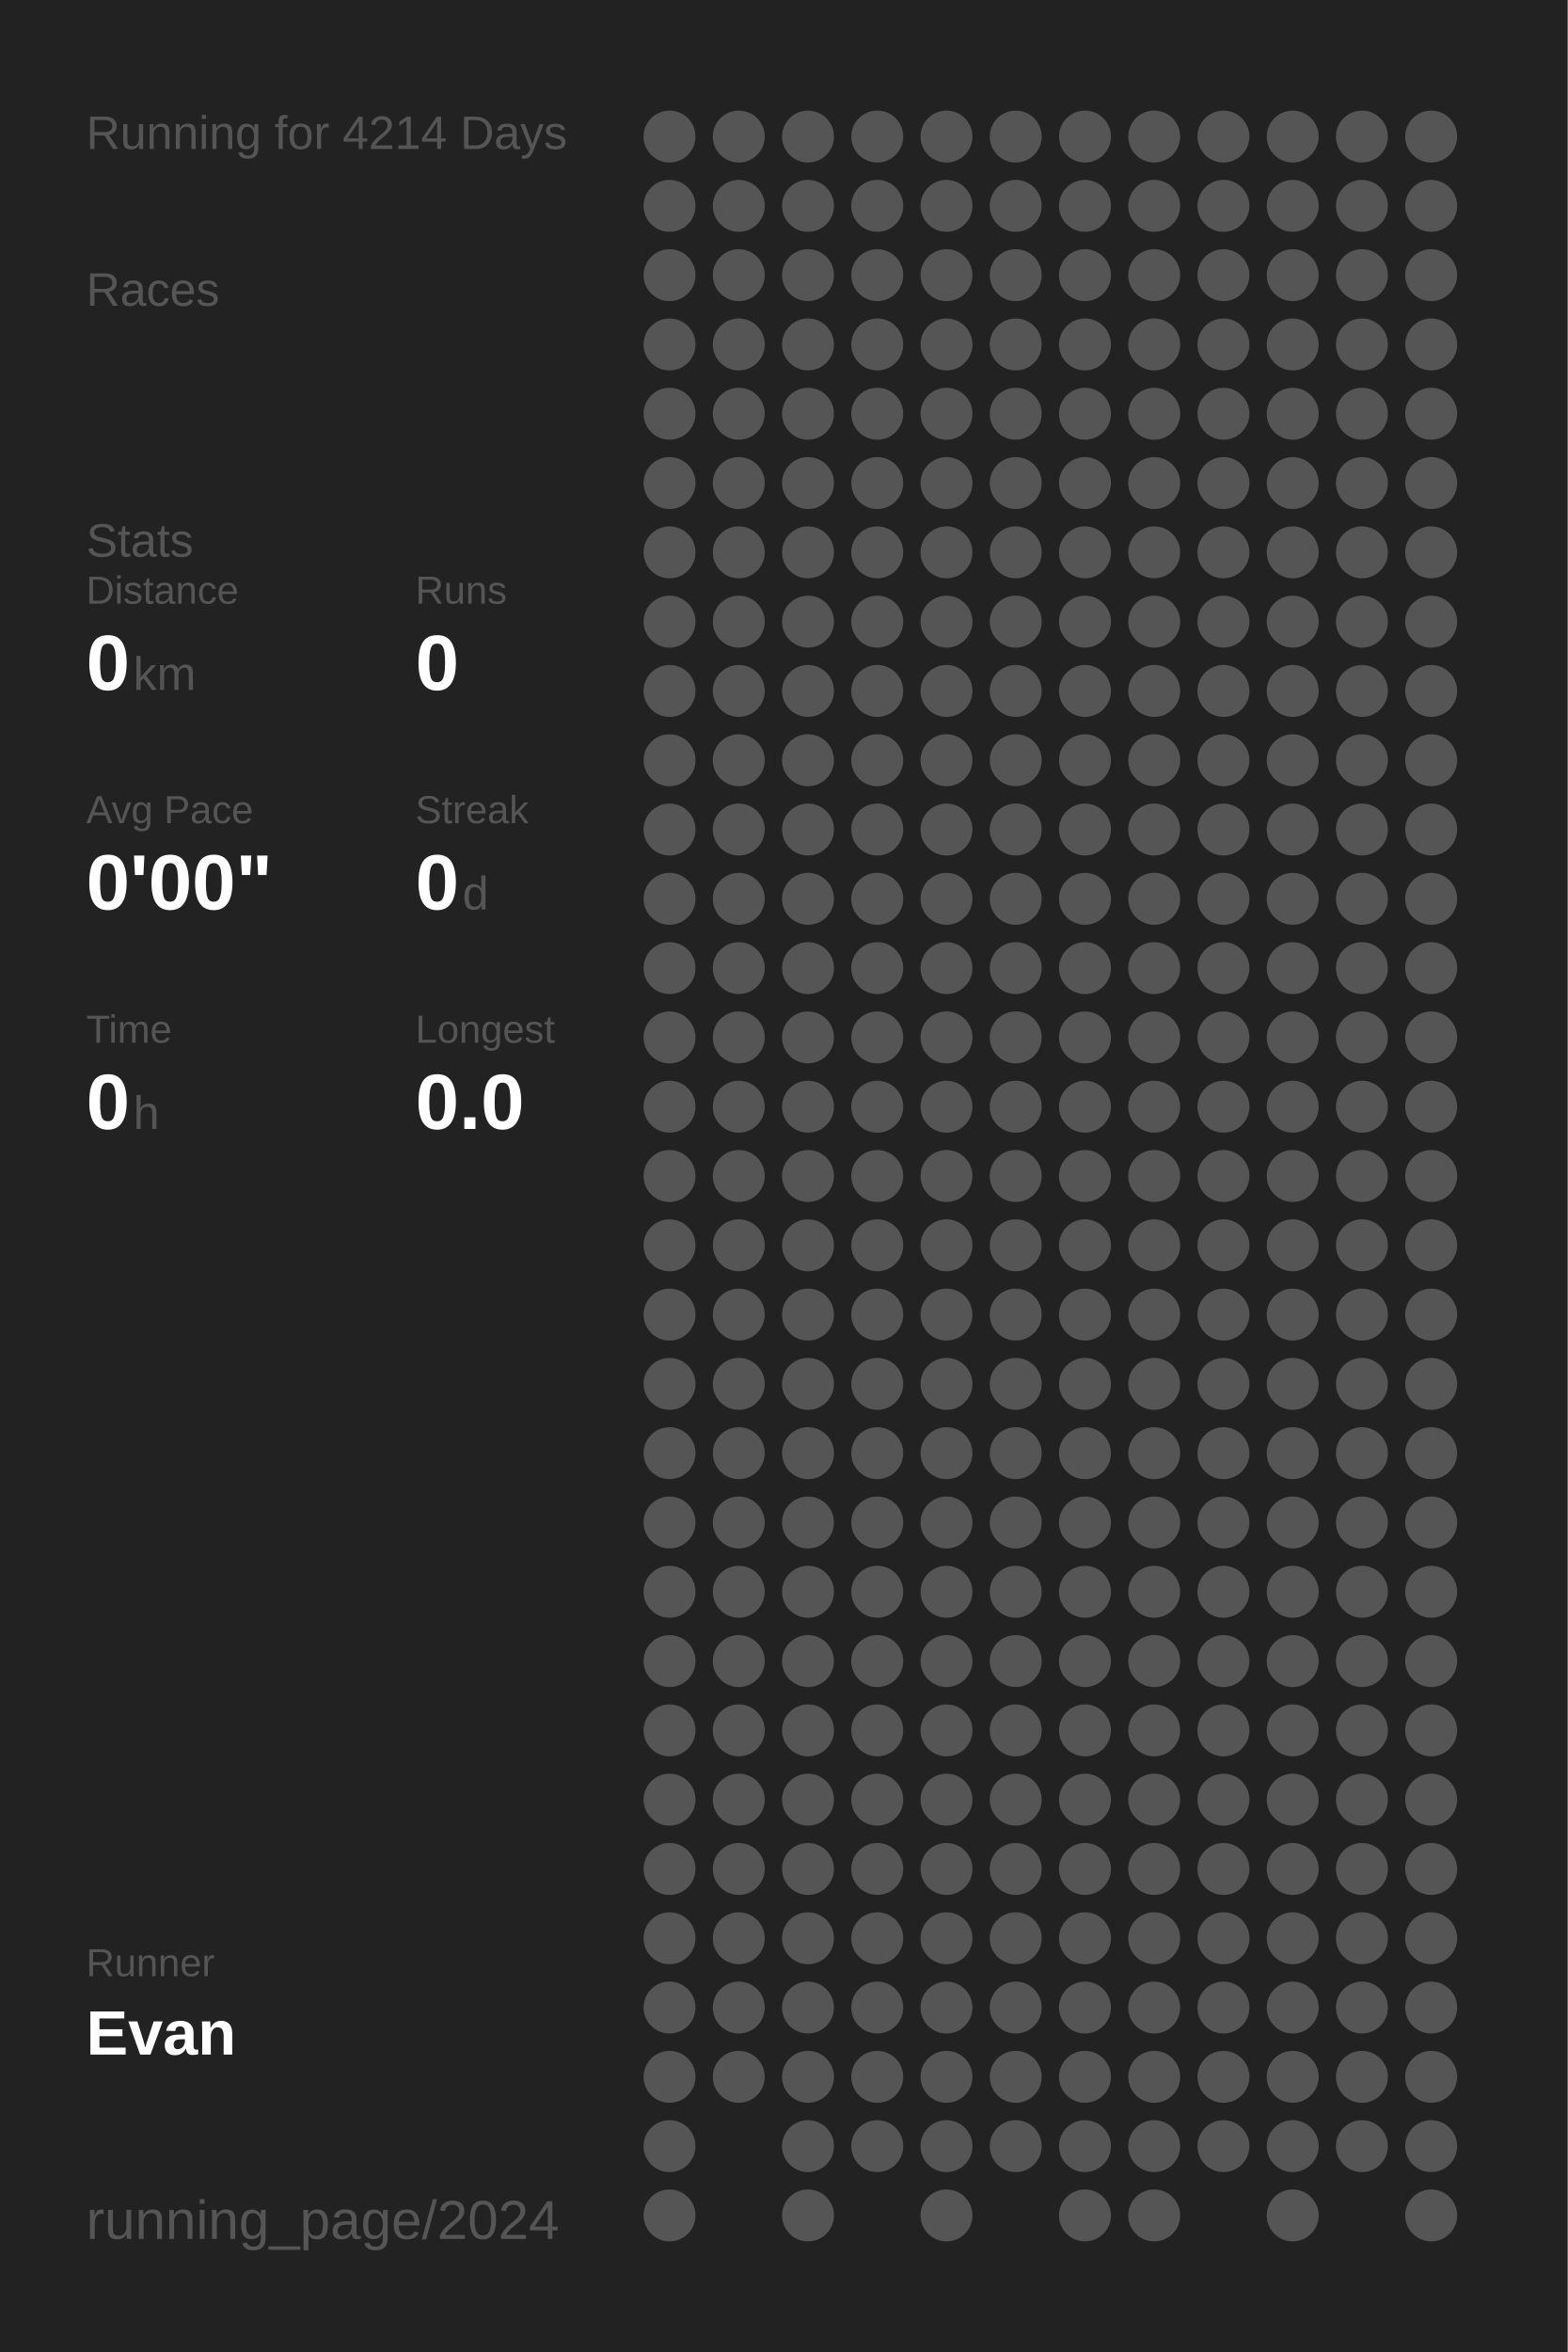
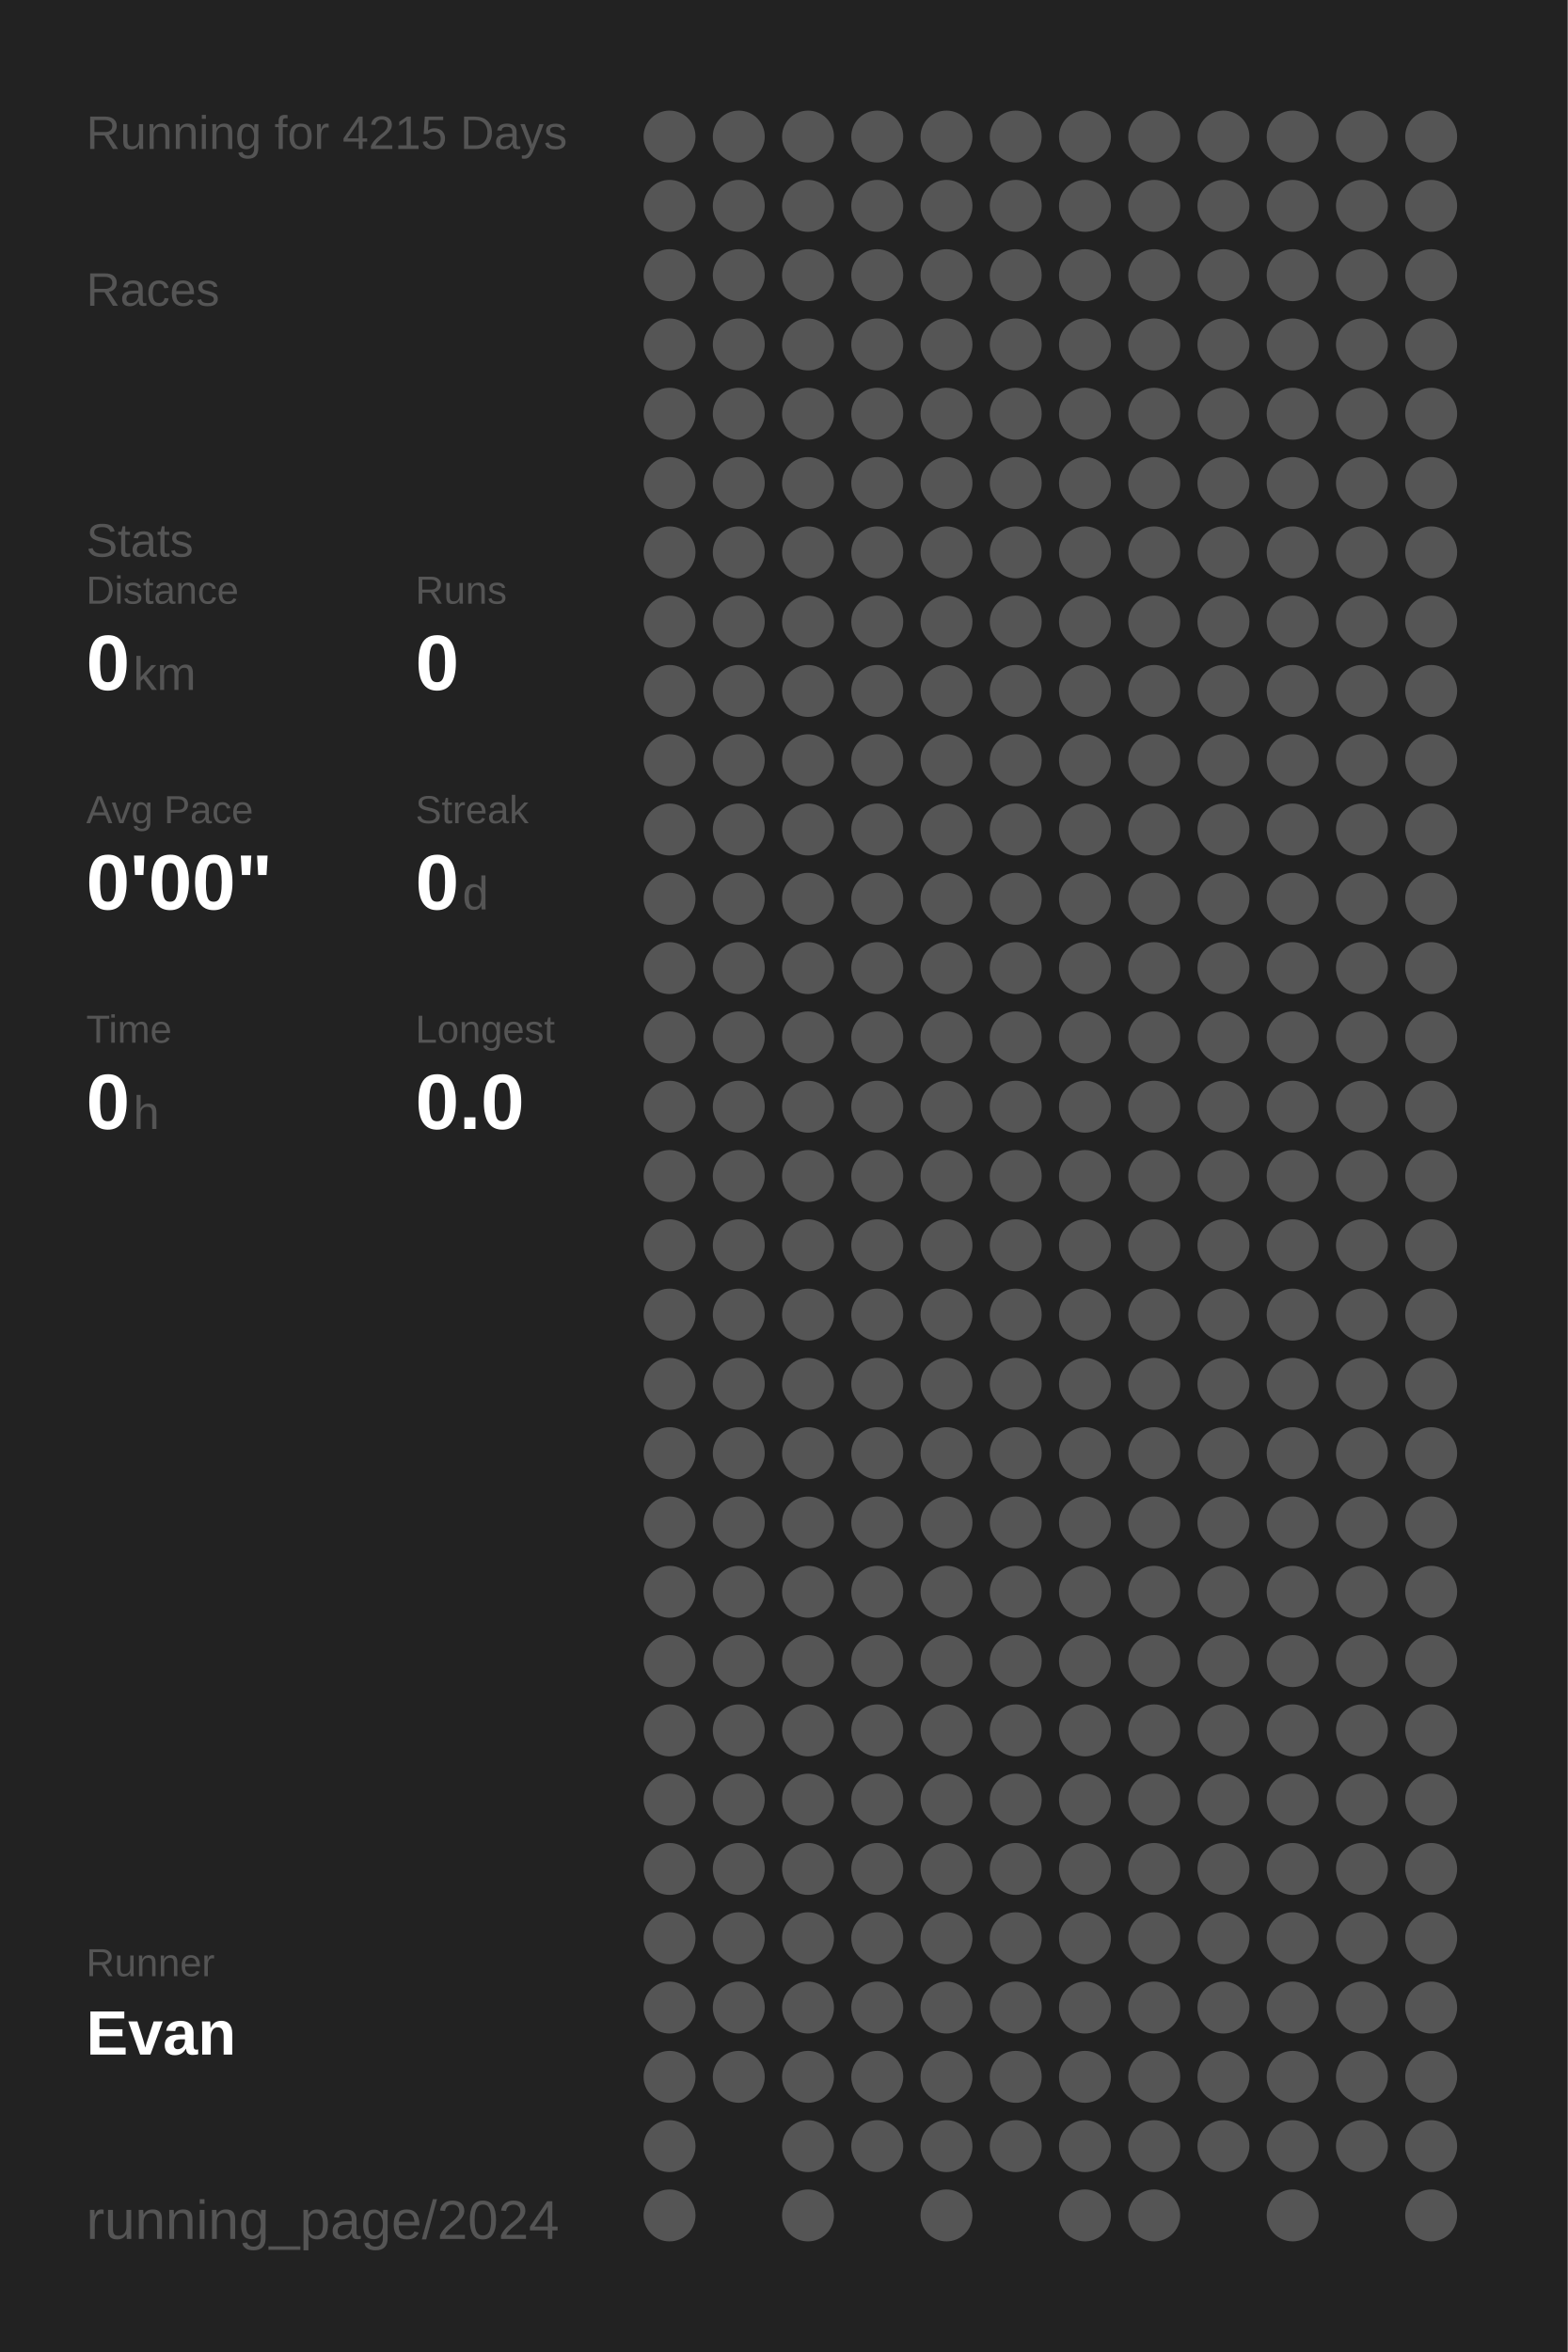
<svg xmlns="http://www.w3.org/2000/svg" baseProfile="full" height="300mm" version="1.1" viewBox="0,0,200,300" width="200mm">
  <defs />
  <rect fill="#222222" height="300" width="200" x="0" y="0" />
-   <text fill="#555555" style="font-size:6px; font-family:Arial;" x="11" y="19">Running for 4214 Days</text>
+   <text fill="#555555" style="font-size:6px; font-family:Arial;" x="11" y="19">Running for 4215 Days</text>
  <text fill="#555555" style="font-size:6px; font-family:Arial;" x="11" y="39">Races</text>
  <text fill="#555555" style="font-size:6px; font-family:Arial;" x="11" y="71">Stats</text>
  <text fill="#555555" style="font-size:5px; font-family:Arial;" x="11" y="77">Distance</text>
  <text fill="#FFFFFF" style="font-size:10px; font-family:Arial; font-weight:bold;" x="11" y="88">0</text>
  <text fill="#555555" style="font-size:6px; font-family:Arial;" x="17" y="88">km</text>
  <text fill="#555555" style="font-size:5px; font-family:Arial;" x="53" y="77">Runs</text>
  <text fill="#FFFFFF" style="font-size:10px; font-family:Arial; font-weight:bold;" x="53" y="88">0</text>
  <text fill="#555555" style="font-size:5px; font-family:Arial;" x="11" y="105">Avg Pace</text>
  <text fill="#FFFFFF" style="font-size:10px; font-family:Arial; font-weight:bold;" x="11" y="116">0'00"</text>
  <text fill="#555555" style="font-size:5px; font-family:Arial;" x="53" y="105">Streak</text>
  <text fill="#FFFFFF" style="font-size:10px; font-family:Arial; font-weight:bold;" x="53" y="116">0</text>
  <text fill="#555555" style="font-size:6px; font-family:Arial;" x="59" y="116">d</text>
  <text fill="#555555" style="font-size:5px; font-family:Arial;" x="11" y="133">Time</text>
  <text fill="#FFFFFF" style="font-size:10px; font-family:Arial; font-weight:bold;" x="11" y="144">0</text>
  <text fill="#555555" style="font-size:6px; font-family:Arial;" x="17" y="144">h</text>
  <text fill="#555555" style="font-size:5px; font-family:Arial;" x="53" y="133">Longest</text>
  <text fill="#FFFFFF" style="font-size:10px; font-family:Arial; font-weight:bold;" x="53" y="144">0.0</text>
  <text fill="#555555" style="font-size:5px; font-family:Arial;" x="11" y="252.065">Runner</text>
  <text fill="#FFFFFF" style="font-size:8px; font-family:Arial; font-weight:bold;" x="11" y="262.065">Evan</text>
  <text fill="#555555" style="font-size:7px; font-family:Arial;" x="11" y="285.581">running_page/2024</text>
  <circle cx="85.417" cy="17.419" fill="#555555" r="3.312" />
  <circle cx="85.417" cy="26.258" fill="#555555" r="3.312" />
  <circle cx="85.417" cy="35.097" fill="#555555" r="3.312" />
  <circle cx="85.417" cy="43.935" fill="#555555" r="3.312" />
  <circle cx="85.417" cy="52.774" fill="#555555" r="3.312" />
  <circle cx="85.417" cy="61.613" fill="#555555" r="3.312" />
  <circle cx="85.417" cy="70.452" fill="#555555" r="3.312" />
  <circle cx="85.417" cy="79.29" fill="#555555" r="3.312" />
  <circle cx="85.417" cy="88.129" fill="#555555" r="3.312" />
  <circle cx="85.417" cy="96.968" fill="#555555" r="3.312" />
  <circle cx="85.417" cy="105.806" fill="#555555" r="3.312" />
  <circle cx="85.417" cy="114.645" fill="#555555" r="3.312" />
  <circle cx="85.417" cy="123.484" fill="#555555" r="3.312" />
  <circle cx="85.417" cy="132.323" fill="#555555" r="3.312" />
  <circle cx="85.417" cy="141.161" fill="#555555" r="3.312" />
  <circle cx="85.417" cy="150" fill="#555555" r="3.312" />
  <circle cx="85.417" cy="158.839" fill="#555555" r="3.312" />
  <circle cx="85.417" cy="167.677" fill="#555555" r="3.312" />
  <circle cx="85.417" cy="176.516" fill="#555555" r="3.312" />
  <circle cx="85.417" cy="185.355" fill="#555555" r="3.312" />
  <circle cx="85.417" cy="194.194" fill="#555555" r="3.312" />
  <circle cx="85.417" cy="203.032" fill="#555555" r="3.312" />
  <circle cx="85.417" cy="211.871" fill="#555555" r="3.312" />
  <circle cx="85.417" cy="220.71" fill="#555555" r="3.312" />
  <circle cx="85.417" cy="229.548" fill="#555555" r="3.312" />
  <circle cx="85.417" cy="238.387" fill="#555555" r="3.312" />
  <circle cx="85.417" cy="247.226" fill="#555555" r="3.312" />
  <circle cx="85.417" cy="256.065" fill="#555555" r="3.312" />
  <circle cx="85.417" cy="264.903" fill="#555555" r="3.312" />
  <circle cx="85.417" cy="273.742" fill="#555555" r="3.312" />
  <circle cx="85.417" cy="282.581" fill="#555555" r="3.312" />
  <circle cx="94.25" cy="17.419" fill="#555555" r="3.312" />
  <circle cx="94.25" cy="26.258" fill="#555555" r="3.312" />
  <circle cx="94.25" cy="35.097" fill="#555555" r="3.312" />
  <circle cx="94.25" cy="43.935" fill="#555555" r="3.312" />
  <circle cx="94.25" cy="52.774" fill="#555555" r="3.312" />
  <circle cx="94.25" cy="61.613" fill="#555555" r="3.312" />
  <circle cx="94.25" cy="70.452" fill="#555555" r="3.312" />
  <circle cx="94.25" cy="79.29" fill="#555555" r="3.312" />
  <circle cx="94.25" cy="88.129" fill="#555555" r="3.312" />
  <circle cx="94.25" cy="96.968" fill="#555555" r="3.312" />
  <circle cx="94.25" cy="105.806" fill="#555555" r="3.312" />
  <circle cx="94.25" cy="114.645" fill="#555555" r="3.312" />
  <circle cx="94.25" cy="123.484" fill="#555555" r="3.312" />
  <circle cx="94.25" cy="132.323" fill="#555555" r="3.312" />
  <circle cx="94.25" cy="141.161" fill="#555555" r="3.312" />
  <circle cx="94.25" cy="150" fill="#555555" r="3.312" />
  <circle cx="94.25" cy="158.839" fill="#555555" r="3.312" />
  <circle cx="94.25" cy="167.677" fill="#555555" r="3.312" />
  <circle cx="94.25" cy="176.516" fill="#555555" r="3.312" />
  <circle cx="94.25" cy="185.355" fill="#555555" r="3.312" />
  <circle cx="94.25" cy="194.194" fill="#555555" r="3.312" />
  <circle cx="94.25" cy="203.032" fill="#555555" r="3.312" />
  <circle cx="94.25" cy="211.871" fill="#555555" r="3.312" />
  <circle cx="94.25" cy="220.71" fill="#555555" r="3.312" />
  <circle cx="94.25" cy="229.548" fill="#555555" r="3.312" />
  <circle cx="94.25" cy="238.387" fill="#555555" r="3.312" />
  <circle cx="94.25" cy="247.226" fill="#555555" r="3.312" />
  <circle cx="94.25" cy="256.065" fill="#555555" r="3.312" />
  <circle cx="94.25" cy="264.903" fill="#555555" r="3.312" />
  <circle cx="103.083" cy="17.419" fill="#555555" r="3.312" />
  <circle cx="103.083" cy="26.258" fill="#555555" r="3.312" />
  <circle cx="103.083" cy="35.097" fill="#555555" r="3.312" />
  <circle cx="103.083" cy="43.935" fill="#555555" r="3.312" />
  <circle cx="103.083" cy="52.774" fill="#555555" r="3.312" />
  <circle cx="103.083" cy="61.613" fill="#555555" r="3.312" />
  <circle cx="103.083" cy="70.452" fill="#555555" r="3.312" />
  <circle cx="103.083" cy="79.29" fill="#555555" r="3.312" />
  <circle cx="103.083" cy="88.129" fill="#555555" r="3.312" />
  <circle cx="103.083" cy="96.968" fill="#555555" r="3.312" />
  <circle cx="103.083" cy="105.806" fill="#555555" r="3.312" />
  <circle cx="103.083" cy="114.645" fill="#555555" r="3.312" />
  <circle cx="103.083" cy="123.484" fill="#555555" r="3.312" />
  <circle cx="103.083" cy="132.323" fill="#555555" r="3.312" />
  <circle cx="103.083" cy="141.161" fill="#555555" r="3.312" />
  <circle cx="103.083" cy="150" fill="#555555" r="3.312" />
  <circle cx="103.083" cy="158.839" fill="#555555" r="3.312" />
  <circle cx="103.083" cy="167.677" fill="#555555" r="3.312" />
  <circle cx="103.083" cy="176.516" fill="#555555" r="3.312" />
  <circle cx="103.083" cy="185.355" fill="#555555" r="3.312" />
  <circle cx="103.083" cy="194.194" fill="#555555" r="3.312" />
  <circle cx="103.083" cy="203.032" fill="#555555" r="3.312" />
  <circle cx="103.083" cy="211.871" fill="#555555" r="3.312" />
  <circle cx="103.083" cy="220.71" fill="#555555" r="3.312" />
  <circle cx="103.083" cy="229.548" fill="#555555" r="3.312" />
  <circle cx="103.083" cy="238.387" fill="#555555" r="3.312" />
  <circle cx="103.083" cy="247.226" fill="#555555" r="3.312" />
  <circle cx="103.083" cy="256.065" fill="#555555" r="3.312" />
  <circle cx="103.083" cy="264.903" fill="#555555" r="3.312" />
  <circle cx="103.083" cy="273.742" fill="#555555" r="3.312" />
  <circle cx="103.083" cy="282.581" fill="#555555" r="3.312" />
  <circle cx="111.917" cy="17.419" fill="#555555" r="3.312" />
  <circle cx="111.917" cy="26.258" fill="#555555" r="3.312" />
  <circle cx="111.917" cy="35.097" fill="#555555" r="3.312" />
  <circle cx="111.917" cy="43.935" fill="#555555" r="3.312" />
  <circle cx="111.917" cy="52.774" fill="#555555" r="3.312" />
  <circle cx="111.917" cy="61.613" fill="#555555" r="3.312" />
  <circle cx="111.917" cy="70.452" fill="#555555" r="3.312" />
  <circle cx="111.917" cy="79.29" fill="#555555" r="3.312" />
  <circle cx="111.917" cy="88.129" fill="#555555" r="3.312" />
  <circle cx="111.917" cy="96.968" fill="#555555" r="3.312" />
  <circle cx="111.917" cy="105.806" fill="#555555" r="3.312" />
  <circle cx="111.917" cy="114.645" fill="#555555" r="3.312" />
  <circle cx="111.917" cy="123.484" fill="#555555" r="3.312" />
  <circle cx="111.917" cy="132.323" fill="#555555" r="3.312" />
  <circle cx="111.917" cy="141.161" fill="#555555" r="3.312" />
  <circle cx="111.917" cy="150" fill="#555555" r="3.312" />
  <circle cx="111.917" cy="158.839" fill="#555555" r="3.312" />
  <circle cx="111.917" cy="167.677" fill="#555555" r="3.312" />
  <circle cx="111.917" cy="176.516" fill="#555555" r="3.312" />
  <circle cx="111.917" cy="185.355" fill="#555555" r="3.312" />
  <circle cx="111.917" cy="194.194" fill="#555555" r="3.312" />
  <circle cx="111.917" cy="203.032" fill="#555555" r="3.312" />
  <circle cx="111.917" cy="211.871" fill="#555555" r="3.312" />
  <circle cx="111.917" cy="220.71" fill="#555555" r="3.312" />
  <circle cx="111.917" cy="229.548" fill="#555555" r="3.312" />
  <circle cx="111.917" cy="238.387" fill="#555555" r="3.312" />
  <circle cx="111.917" cy="247.226" fill="#555555" r="3.312" />
  <circle cx="111.917" cy="256.065" fill="#555555" r="3.312" />
  <circle cx="111.917" cy="264.903" fill="#555555" r="3.312" />
  <circle cx="111.917" cy="273.742" fill="#555555" r="3.312" />
  <circle cx="120.75" cy="17.419" fill="#555555" r="3.312" />
  <circle cx="120.75" cy="26.258" fill="#555555" r="3.312" />
  <circle cx="120.75" cy="35.097" fill="#555555" r="3.312" />
  <circle cx="120.75" cy="43.935" fill="#555555" r="3.312" />
  <circle cx="120.75" cy="52.774" fill="#555555" r="3.312" />
  <circle cx="120.75" cy="61.613" fill="#555555" r="3.312" />
  <circle cx="120.75" cy="70.452" fill="#555555" r="3.312" />
  <circle cx="120.75" cy="79.29" fill="#555555" r="3.312" />
  <circle cx="120.75" cy="88.129" fill="#555555" r="3.312" />
  <circle cx="120.75" cy="96.968" fill="#555555" r="3.312" />
  <circle cx="120.75" cy="105.806" fill="#555555" r="3.312" />
  <circle cx="120.75" cy="114.645" fill="#555555" r="3.312" />
  <circle cx="120.75" cy="123.484" fill="#555555" r="3.312" />
  <circle cx="120.75" cy="132.323" fill="#555555" r="3.312" />
  <circle cx="120.75" cy="141.161" fill="#555555" r="3.312" />
  <circle cx="120.75" cy="150" fill="#555555" r="3.312" />
  <circle cx="120.75" cy="158.839" fill="#555555" r="3.312" />
  <circle cx="120.75" cy="167.677" fill="#555555" r="3.312" />
  <circle cx="120.75" cy="176.516" fill="#555555" r="3.312" />
  <circle cx="120.75" cy="185.355" fill="#555555" r="3.312" />
  <circle cx="120.75" cy="194.194" fill="#555555" r="3.312" />
  <circle cx="120.75" cy="203.032" fill="#555555" r="3.312" />
  <circle cx="120.75" cy="211.871" fill="#555555" r="3.312" />
  <circle cx="120.75" cy="220.71" fill="#555555" r="3.312" />
  <circle cx="120.75" cy="229.548" fill="#555555" r="3.312" />
  <circle cx="120.75" cy="238.387" fill="#555555" r="3.312" />
  <circle cx="120.75" cy="247.226" fill="#555555" r="3.312" />
  <circle cx="120.75" cy="256.065" fill="#555555" r="3.312" />
  <circle cx="120.75" cy="264.903" fill="#555555" r="3.312" />
  <circle cx="120.75" cy="273.742" fill="#555555" r="3.312" />
  <circle cx="120.75" cy="282.581" fill="#555555" r="3.312" />
  <circle cx="129.583" cy="17.419" fill="#555555" r="3.312" />
  <circle cx="129.583" cy="26.258" fill="#555555" r="3.312" />
  <circle cx="129.583" cy="35.097" fill="#555555" r="3.312" />
  <circle cx="129.583" cy="43.935" fill="#555555" r="3.312" />
  <circle cx="129.583" cy="52.774" fill="#555555" r="3.312" />
  <circle cx="129.583" cy="61.613" fill="#555555" r="3.312" />
  <circle cx="129.583" cy="70.452" fill="#555555" r="3.312" />
  <circle cx="129.583" cy="79.29" fill="#555555" r="3.312" />
  <circle cx="129.583" cy="88.129" fill="#555555" r="3.312" />
  <circle cx="129.583" cy="96.968" fill="#555555" r="3.312" />
  <circle cx="129.583" cy="105.806" fill="#555555" r="3.312" />
  <circle cx="129.583" cy="114.645" fill="#555555" r="3.312" />
  <circle cx="129.583" cy="123.484" fill="#555555" r="3.312" />
  <circle cx="129.583" cy="132.323" fill="#555555" r="3.312" />
  <circle cx="129.583" cy="141.161" fill="#555555" r="3.312" />
  <circle cx="129.583" cy="150" fill="#555555" r="3.312" />
  <circle cx="129.583" cy="158.839" fill="#555555" r="3.312" />
  <circle cx="129.583" cy="167.677" fill="#555555" r="3.312" />
  <circle cx="129.583" cy="176.516" fill="#555555" r="3.312" />
  <circle cx="129.583" cy="185.355" fill="#555555" r="3.312" />
  <circle cx="129.583" cy="194.194" fill="#555555" r="3.312" />
  <circle cx="129.583" cy="203.032" fill="#555555" r="3.312" />
  <circle cx="129.583" cy="211.871" fill="#555555" r="3.312" />
  <circle cx="129.583" cy="220.71" fill="#555555" r="3.312" />
  <circle cx="129.583" cy="229.548" fill="#555555" r="3.312" />
  <circle cx="129.583" cy="238.387" fill="#555555" r="3.312" />
  <circle cx="129.583" cy="247.226" fill="#555555" r="3.312" />
  <circle cx="129.583" cy="256.065" fill="#555555" r="3.312" />
  <circle cx="129.583" cy="264.903" fill="#555555" r="3.312" />
  <circle cx="129.583" cy="273.742" fill="#555555" r="3.312" />
  <circle cx="138.417" cy="17.419" fill="#555555" r="3.312" />
  <circle cx="138.417" cy="26.258" fill="#555555" r="3.312" />
  <circle cx="138.417" cy="35.097" fill="#555555" r="3.312" />
  <circle cx="138.417" cy="43.935" fill="#555555" r="3.312" />
  <circle cx="138.417" cy="52.774" fill="#555555" r="3.312" />
  <circle cx="138.417" cy="61.613" fill="#555555" r="3.312" />
  <circle cx="138.417" cy="70.452" fill="#555555" r="3.312" />
  <circle cx="138.417" cy="79.29" fill="#555555" r="3.312" />
  <circle cx="138.417" cy="88.129" fill="#555555" r="3.312" />
  <circle cx="138.417" cy="96.968" fill="#555555" r="3.312" />
  <circle cx="138.417" cy="105.806" fill="#555555" r="3.312" />
  <circle cx="138.417" cy="114.645" fill="#555555" r="3.312" />
  <circle cx="138.417" cy="123.484" fill="#555555" r="3.312" />
  <circle cx="138.417" cy="132.323" fill="#555555" r="3.312" />
  <circle cx="138.417" cy="141.161" fill="#555555" r="3.312" />
  <circle cx="138.417" cy="150" fill="#555555" r="3.312" />
  <circle cx="138.417" cy="158.839" fill="#555555" r="3.312" />
  <circle cx="138.417" cy="167.677" fill="#555555" r="3.312" />
  <circle cx="138.417" cy="176.516" fill="#555555" r="3.312" />
  <circle cx="138.417" cy="185.355" fill="#555555" r="3.312" />
  <circle cx="138.417" cy="194.194" fill="#555555" r="3.312" />
  <circle cx="138.417" cy="203.032" fill="#555555" r="3.312" />
  <circle cx="138.417" cy="211.871" fill="#555555" r="3.312" />
  <circle cx="138.417" cy="220.71" fill="#555555" r="3.312" />
  <circle cx="138.417" cy="229.548" fill="#555555" r="3.312" />
  <circle cx="138.417" cy="238.387" fill="#555555" r="3.312" />
  <circle cx="138.417" cy="247.226" fill="#555555" r="3.312" />
  <circle cx="138.417" cy="256.065" fill="#555555" r="3.312" />
  <circle cx="138.417" cy="264.903" fill="#555555" r="3.312" />
  <circle cx="138.417" cy="273.742" fill="#555555" r="3.312" />
  <circle cx="138.417" cy="282.581" fill="#555555" r="3.312" />
  <circle cx="147.25" cy="17.419" fill="#555555" r="3.312" />
  <circle cx="147.25" cy="26.258" fill="#555555" r="3.312" />
  <circle cx="147.25" cy="35.097" fill="#555555" r="3.312" />
  <circle cx="147.25" cy="43.935" fill="#555555" r="3.312" />
  <circle cx="147.25" cy="52.774" fill="#555555" r="3.312" />
  <circle cx="147.25" cy="61.613" fill="#555555" r="3.312" />
  <circle cx="147.25" cy="70.452" fill="#555555" r="3.312" />
  <circle cx="147.25" cy="79.29" fill="#555555" r="3.312" />
  <circle cx="147.25" cy="88.129" fill="#555555" r="3.312" />
  <circle cx="147.25" cy="96.968" fill="#555555" r="3.312" />
  <circle cx="147.25" cy="105.806" fill="#555555" r="3.312" />
  <circle cx="147.25" cy="114.645" fill="#555555" r="3.312" />
  <circle cx="147.25" cy="123.484" fill="#555555" r="3.312" />
  <circle cx="147.25" cy="132.323" fill="#555555" r="3.312" />
  <circle cx="147.25" cy="141.161" fill="#555555" r="3.312" />
  <circle cx="147.25" cy="150" fill="#555555" r="3.312" />
  <circle cx="147.25" cy="158.839" fill="#555555" r="3.312" />
  <circle cx="147.25" cy="167.677" fill="#555555" r="3.312" />
  <circle cx="147.25" cy="176.516" fill="#555555" r="3.312" />
  <circle cx="147.25" cy="185.355" fill="#555555" r="3.312" />
  <circle cx="147.25" cy="194.194" fill="#555555" r="3.312" />
  <circle cx="147.25" cy="203.032" fill="#555555" r="3.312" />
  <circle cx="147.25" cy="211.871" fill="#555555" r="3.312" />
  <circle cx="147.25" cy="220.71" fill="#555555" r="3.312" />
  <circle cx="147.25" cy="229.548" fill="#555555" r="3.312" />
  <circle cx="147.25" cy="238.387" fill="#555555" r="3.312" />
  <circle cx="147.25" cy="247.226" fill="#555555" r="3.312" />
  <circle cx="147.25" cy="256.065" fill="#555555" r="3.312" />
  <circle cx="147.25" cy="264.903" fill="#555555" r="3.312" />
  <circle cx="147.25" cy="273.742" fill="#555555" r="3.312" />
  <circle cx="147.25" cy="282.581" fill="#555555" r="3.312" />
  <circle cx="156.083" cy="17.419" fill="#555555" r="3.312" />
  <circle cx="156.083" cy="26.258" fill="#555555" r="3.312" />
  <circle cx="156.083" cy="35.097" fill="#555555" r="3.312" />
  <circle cx="156.083" cy="43.935" fill="#555555" r="3.312" />
  <circle cx="156.083" cy="52.774" fill="#555555" r="3.312" />
  <circle cx="156.083" cy="61.613" fill="#555555" r="3.312" />
  <circle cx="156.083" cy="70.452" fill="#555555" r="3.312" />
  <circle cx="156.083" cy="79.29" fill="#555555" r="3.312" />
  <circle cx="156.083" cy="88.129" fill="#555555" r="3.312" />
  <circle cx="156.083" cy="96.968" fill="#555555" r="3.312" />
  <circle cx="156.083" cy="105.806" fill="#555555" r="3.312" />
  <circle cx="156.083" cy="114.645" fill="#555555" r="3.312" />
  <circle cx="156.083" cy="123.484" fill="#555555" r="3.312" />
  <circle cx="156.083" cy="132.323" fill="#555555" r="3.312" />
  <circle cx="156.083" cy="141.161" fill="#555555" r="3.312" />
  <circle cx="156.083" cy="150" fill="#555555" r="3.312" />
  <circle cx="156.083" cy="158.839" fill="#555555" r="3.312" />
  <circle cx="156.083" cy="167.677" fill="#555555" r="3.312" />
  <circle cx="156.083" cy="176.516" fill="#555555" r="3.312" />
  <circle cx="156.083" cy="185.355" fill="#555555" r="3.312" />
  <circle cx="156.083" cy="194.194" fill="#555555" r="3.312" />
  <circle cx="156.083" cy="203.032" fill="#555555" r="3.312" />
  <circle cx="156.083" cy="211.871" fill="#555555" r="3.312" />
  <circle cx="156.083" cy="220.71" fill="#555555" r="3.312" />
  <circle cx="156.083" cy="229.548" fill="#555555" r="3.312" />
  <circle cx="156.083" cy="238.387" fill="#555555" r="3.312" />
  <circle cx="156.083" cy="247.226" fill="#555555" r="3.312" />
  <circle cx="156.083" cy="256.065" fill="#555555" r="3.312" />
  <circle cx="156.083" cy="264.903" fill="#555555" r="3.312" />
  <circle cx="156.083" cy="273.742" fill="#555555" r="3.312" />
  <circle cx="164.917" cy="17.419" fill="#555555" r="3.312" />
  <circle cx="164.917" cy="26.258" fill="#555555" r="3.312" />
  <circle cx="164.917" cy="35.097" fill="#555555" r="3.312" />
  <circle cx="164.917" cy="43.935" fill="#555555" r="3.312" />
  <circle cx="164.917" cy="52.774" fill="#555555" r="3.312" />
  <circle cx="164.917" cy="61.613" fill="#555555" r="3.312" />
  <circle cx="164.917" cy="70.452" fill="#555555" r="3.312" />
  <circle cx="164.917" cy="79.29" fill="#555555" r="3.312" />
  <circle cx="164.917" cy="88.129" fill="#555555" r="3.312" />
  <circle cx="164.917" cy="96.968" fill="#555555" r="3.312" />
  <circle cx="164.917" cy="105.806" fill="#555555" r="3.312" />
  <circle cx="164.917" cy="114.645" fill="#555555" r="3.312" />
  <circle cx="164.917" cy="123.484" fill="#555555" r="3.312" />
  <circle cx="164.917" cy="132.323" fill="#555555" r="3.312" />
  <circle cx="164.917" cy="141.161" fill="#555555" r="3.312" />
  <circle cx="164.917" cy="150" fill="#555555" r="3.312" />
  <circle cx="164.917" cy="158.839" fill="#555555" r="3.312" />
  <circle cx="164.917" cy="167.677" fill="#555555" r="3.312" />
  <circle cx="164.917" cy="176.516" fill="#555555" r="3.312" />
  <circle cx="164.917" cy="185.355" fill="#555555" r="3.312" />
  <circle cx="164.917" cy="194.194" fill="#555555" r="3.312" />
  <circle cx="164.917" cy="203.032" fill="#555555" r="3.312" />
  <circle cx="164.917" cy="211.871" fill="#555555" r="3.312" />
  <circle cx="164.917" cy="220.71" fill="#555555" r="3.312" />
  <circle cx="164.917" cy="229.548" fill="#555555" r="3.312" />
  <circle cx="164.917" cy="238.387" fill="#555555" r="3.312" />
  <circle cx="164.917" cy="247.226" fill="#555555" r="3.312" />
  <circle cx="164.917" cy="256.065" fill="#555555" r="3.312" />
  <circle cx="164.917" cy="264.903" fill="#555555" r="3.312" />
  <circle cx="164.917" cy="273.742" fill="#555555" r="3.312" />
  <circle cx="164.917" cy="282.581" fill="#555555" r="3.312" />
  <circle cx="173.75" cy="17.419" fill="#555555" r="3.312" />
  <circle cx="173.75" cy="26.258" fill="#555555" r="3.312" />
  <circle cx="173.75" cy="35.097" fill="#555555" r="3.312" />
  <circle cx="173.75" cy="43.935" fill="#555555" r="3.312" />
  <circle cx="173.75" cy="52.774" fill="#555555" r="3.312" />
  <circle cx="173.75" cy="61.613" fill="#555555" r="3.312" />
  <circle cx="173.75" cy="70.452" fill="#555555" r="3.312" />
  <circle cx="173.75" cy="79.29" fill="#555555" r="3.312" />
  <circle cx="173.75" cy="88.129" fill="#555555" r="3.312" />
  <circle cx="173.75" cy="96.968" fill="#555555" r="3.312" />
  <circle cx="173.75" cy="105.806" fill="#555555" r="3.312" />
  <circle cx="173.75" cy="114.645" fill="#555555" r="3.312" />
  <circle cx="173.75" cy="123.484" fill="#555555" r="3.312" />
  <circle cx="173.75" cy="132.323" fill="#555555" r="3.312" />
  <circle cx="173.75" cy="141.161" fill="#555555" r="3.312" />
  <circle cx="173.75" cy="150" fill="#555555" r="3.312" />
  <circle cx="173.75" cy="158.839" fill="#555555" r="3.312" />
  <circle cx="173.75" cy="167.677" fill="#555555" r="3.312" />
  <circle cx="173.75" cy="176.516" fill="#555555" r="3.312" />
  <circle cx="173.75" cy="185.355" fill="#555555" r="3.312" />
  <circle cx="173.75" cy="194.194" fill="#555555" r="3.312" />
  <circle cx="173.75" cy="203.032" fill="#555555" r="3.312" />
  <circle cx="173.75" cy="211.871" fill="#555555" r="3.312" />
  <circle cx="173.75" cy="220.71" fill="#555555" r="3.312" />
  <circle cx="173.75" cy="229.548" fill="#555555" r="3.312" />
  <circle cx="173.75" cy="238.387" fill="#555555" r="3.312" />
  <circle cx="173.75" cy="247.226" fill="#555555" r="3.312" />
  <circle cx="173.75" cy="256.065" fill="#555555" r="3.312" />
  <circle cx="173.75" cy="264.903" fill="#555555" r="3.312" />
  <circle cx="173.75" cy="273.742" fill="#555555" r="3.312" />
  <circle cx="182.583" cy="17.419" fill="#555555" r="3.312" />
  <circle cx="182.583" cy="26.258" fill="#555555" r="3.312" />
  <circle cx="182.583" cy="35.097" fill="#555555" r="3.312" />
  <circle cx="182.583" cy="43.935" fill="#555555" r="3.312" />
  <circle cx="182.583" cy="52.774" fill="#555555" r="3.312" />
  <circle cx="182.583" cy="61.613" fill="#555555" r="3.312" />
  <circle cx="182.583" cy="70.452" fill="#555555" r="3.312" />
  <circle cx="182.583" cy="79.29" fill="#555555" r="3.312" />
  <circle cx="182.583" cy="88.129" fill="#555555" r="3.312" />
  <circle cx="182.583" cy="96.968" fill="#555555" r="3.312" />
  <circle cx="182.583" cy="105.806" fill="#555555" r="3.312" />
  <circle cx="182.583" cy="114.645" fill="#555555" r="3.312" />
  <circle cx="182.583" cy="123.484" fill="#555555" r="3.312" />
  <circle cx="182.583" cy="132.323" fill="#555555" r="3.312" />
  <circle cx="182.583" cy="141.161" fill="#555555" r="3.312" />
  <circle cx="182.583" cy="150" fill="#555555" r="3.312" />
  <circle cx="182.583" cy="158.839" fill="#555555" r="3.312" />
  <circle cx="182.583" cy="167.677" fill="#555555" r="3.312" />
  <circle cx="182.583" cy="176.516" fill="#555555" r="3.312" />
  <circle cx="182.583" cy="185.355" fill="#555555" r="3.312" />
  <circle cx="182.583" cy="194.194" fill="#555555" r="3.312" />
  <circle cx="182.583" cy="203.032" fill="#555555" r="3.312" />
  <circle cx="182.583" cy="211.871" fill="#555555" r="3.312" />
  <circle cx="182.583" cy="220.71" fill="#555555" r="3.312" />
  <circle cx="182.583" cy="229.548" fill="#555555" r="3.312" />
  <circle cx="182.583" cy="238.387" fill="#555555" r="3.312" />
  <circle cx="182.583" cy="247.226" fill="#555555" r="3.312" />
  <circle cx="182.583" cy="256.065" fill="#555555" r="3.312" />
  <circle cx="182.583" cy="264.903" fill="#555555" r="3.312" />
  <circle cx="182.583" cy="273.742" fill="#555555" r="3.312" />
  <circle cx="182.583" cy="282.581" fill="#555555" r="3.312" />
</svg>
